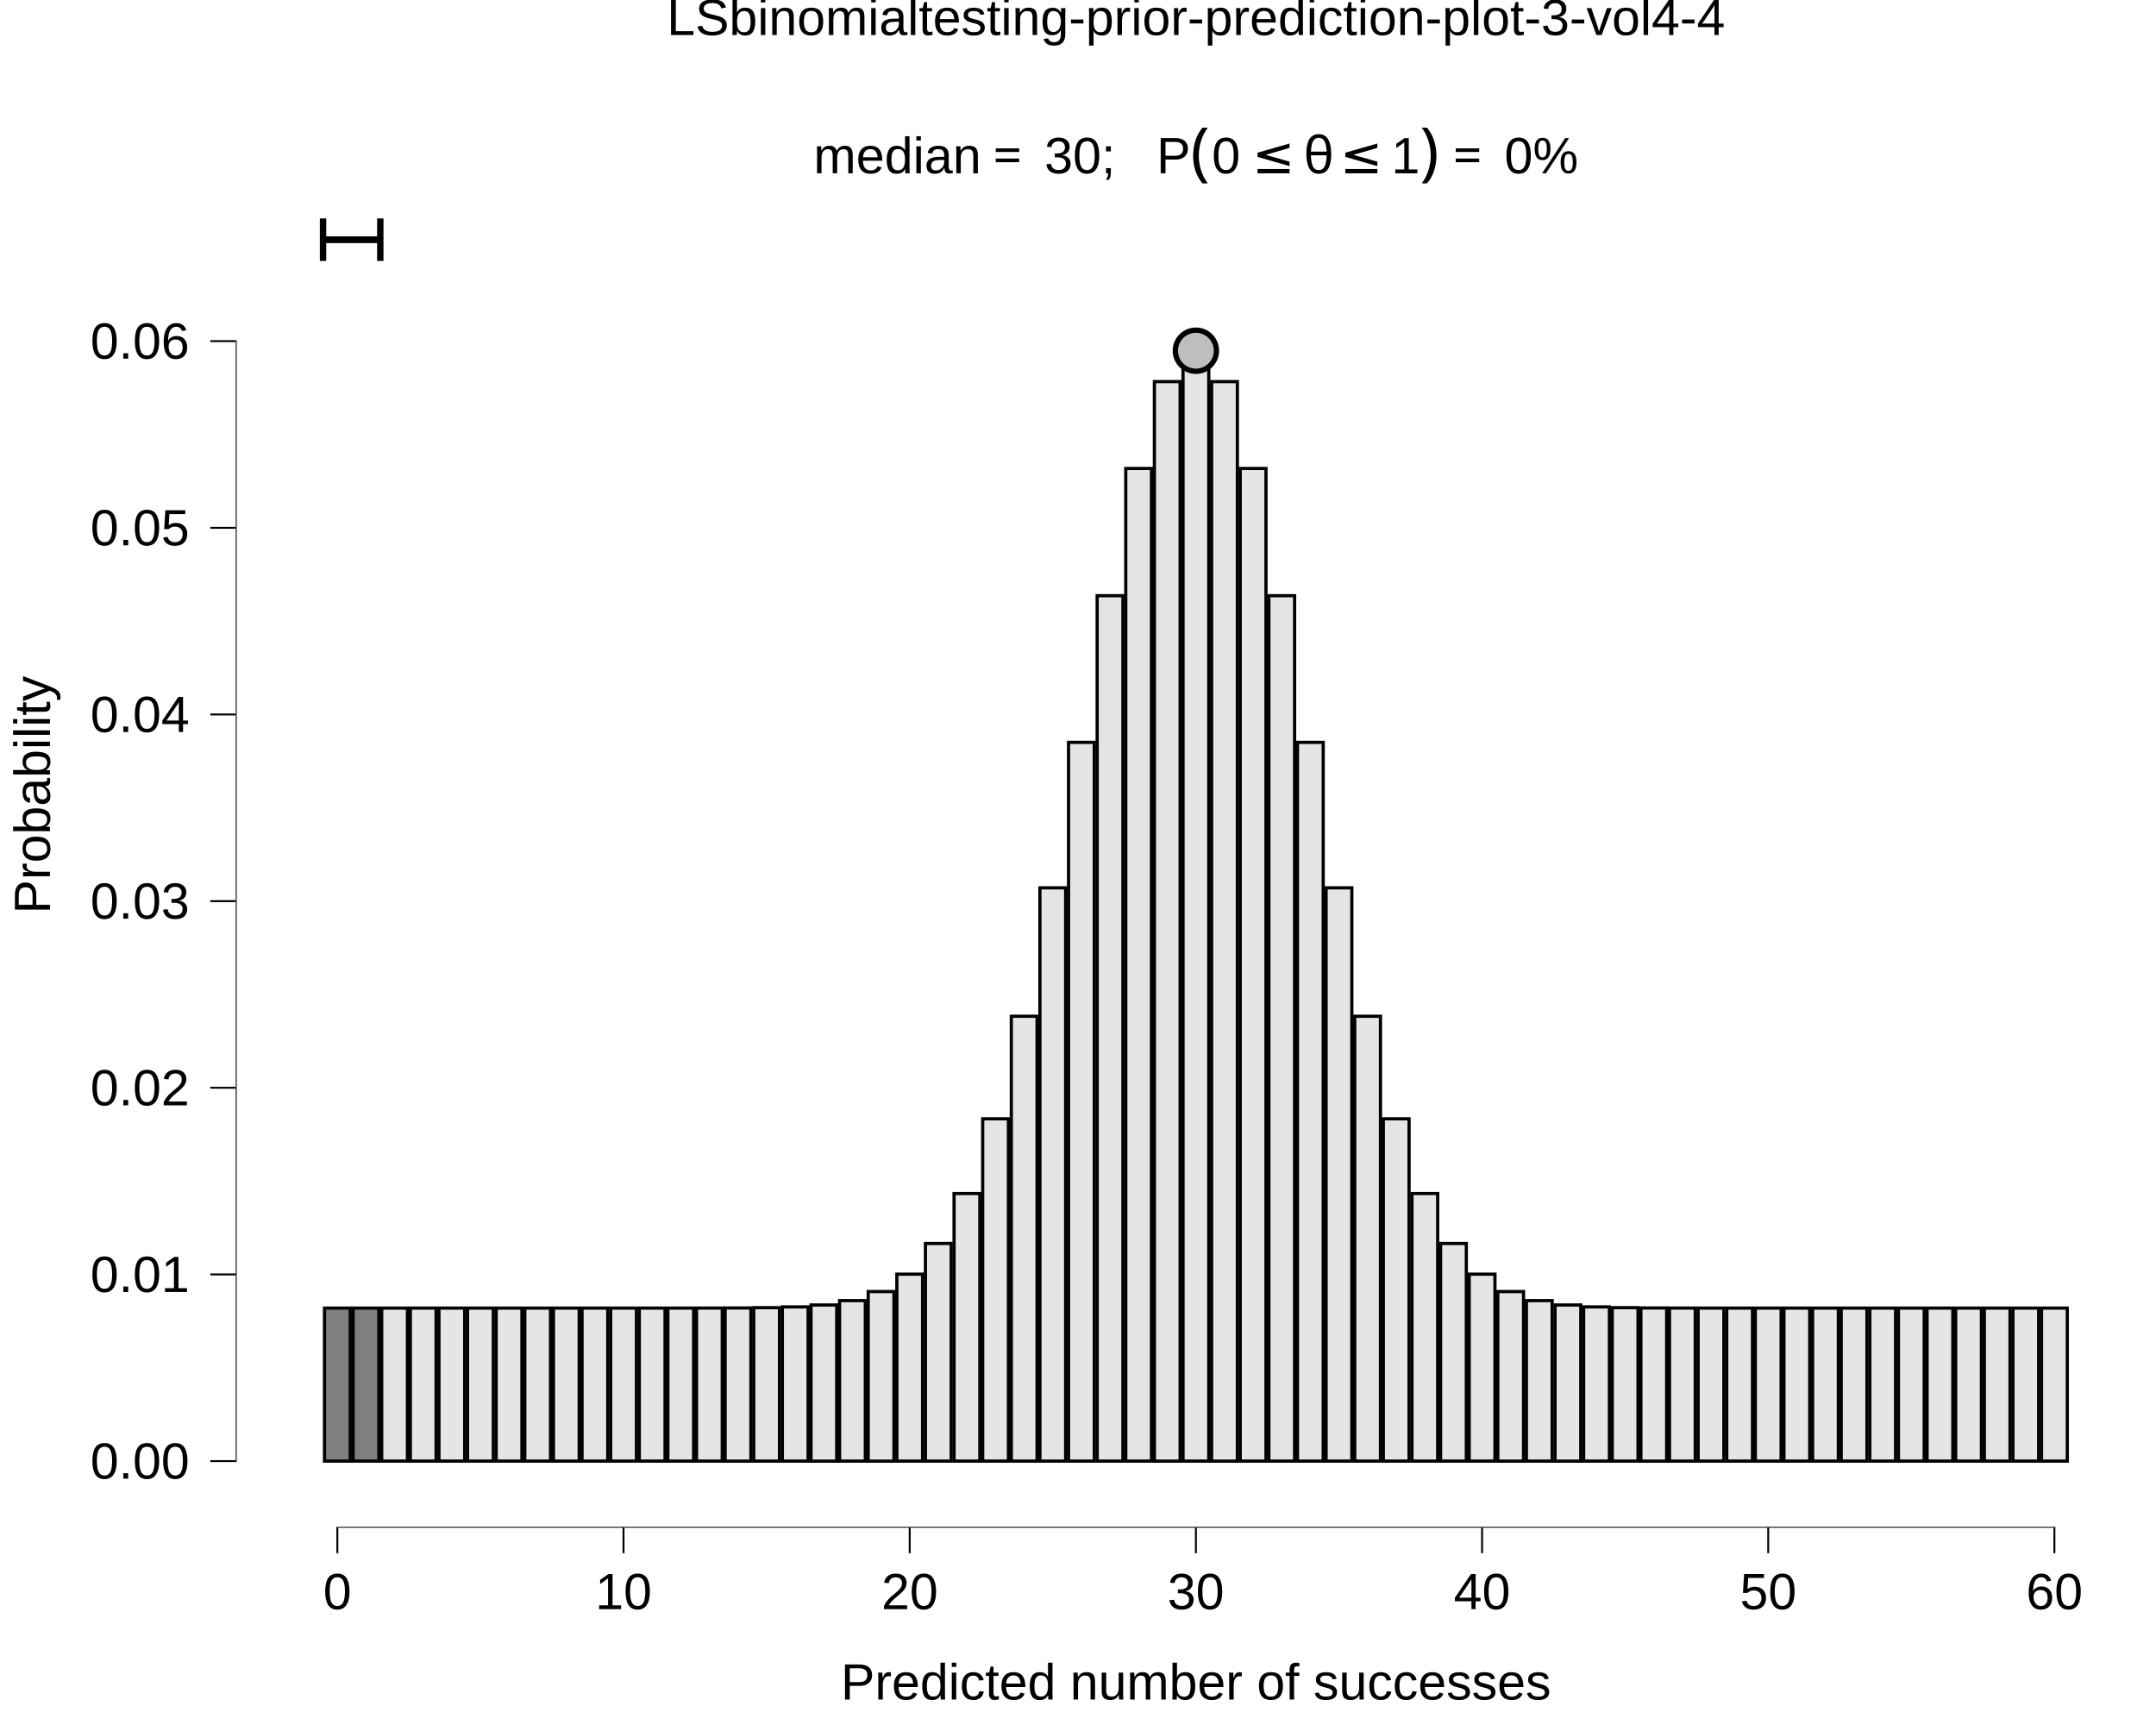
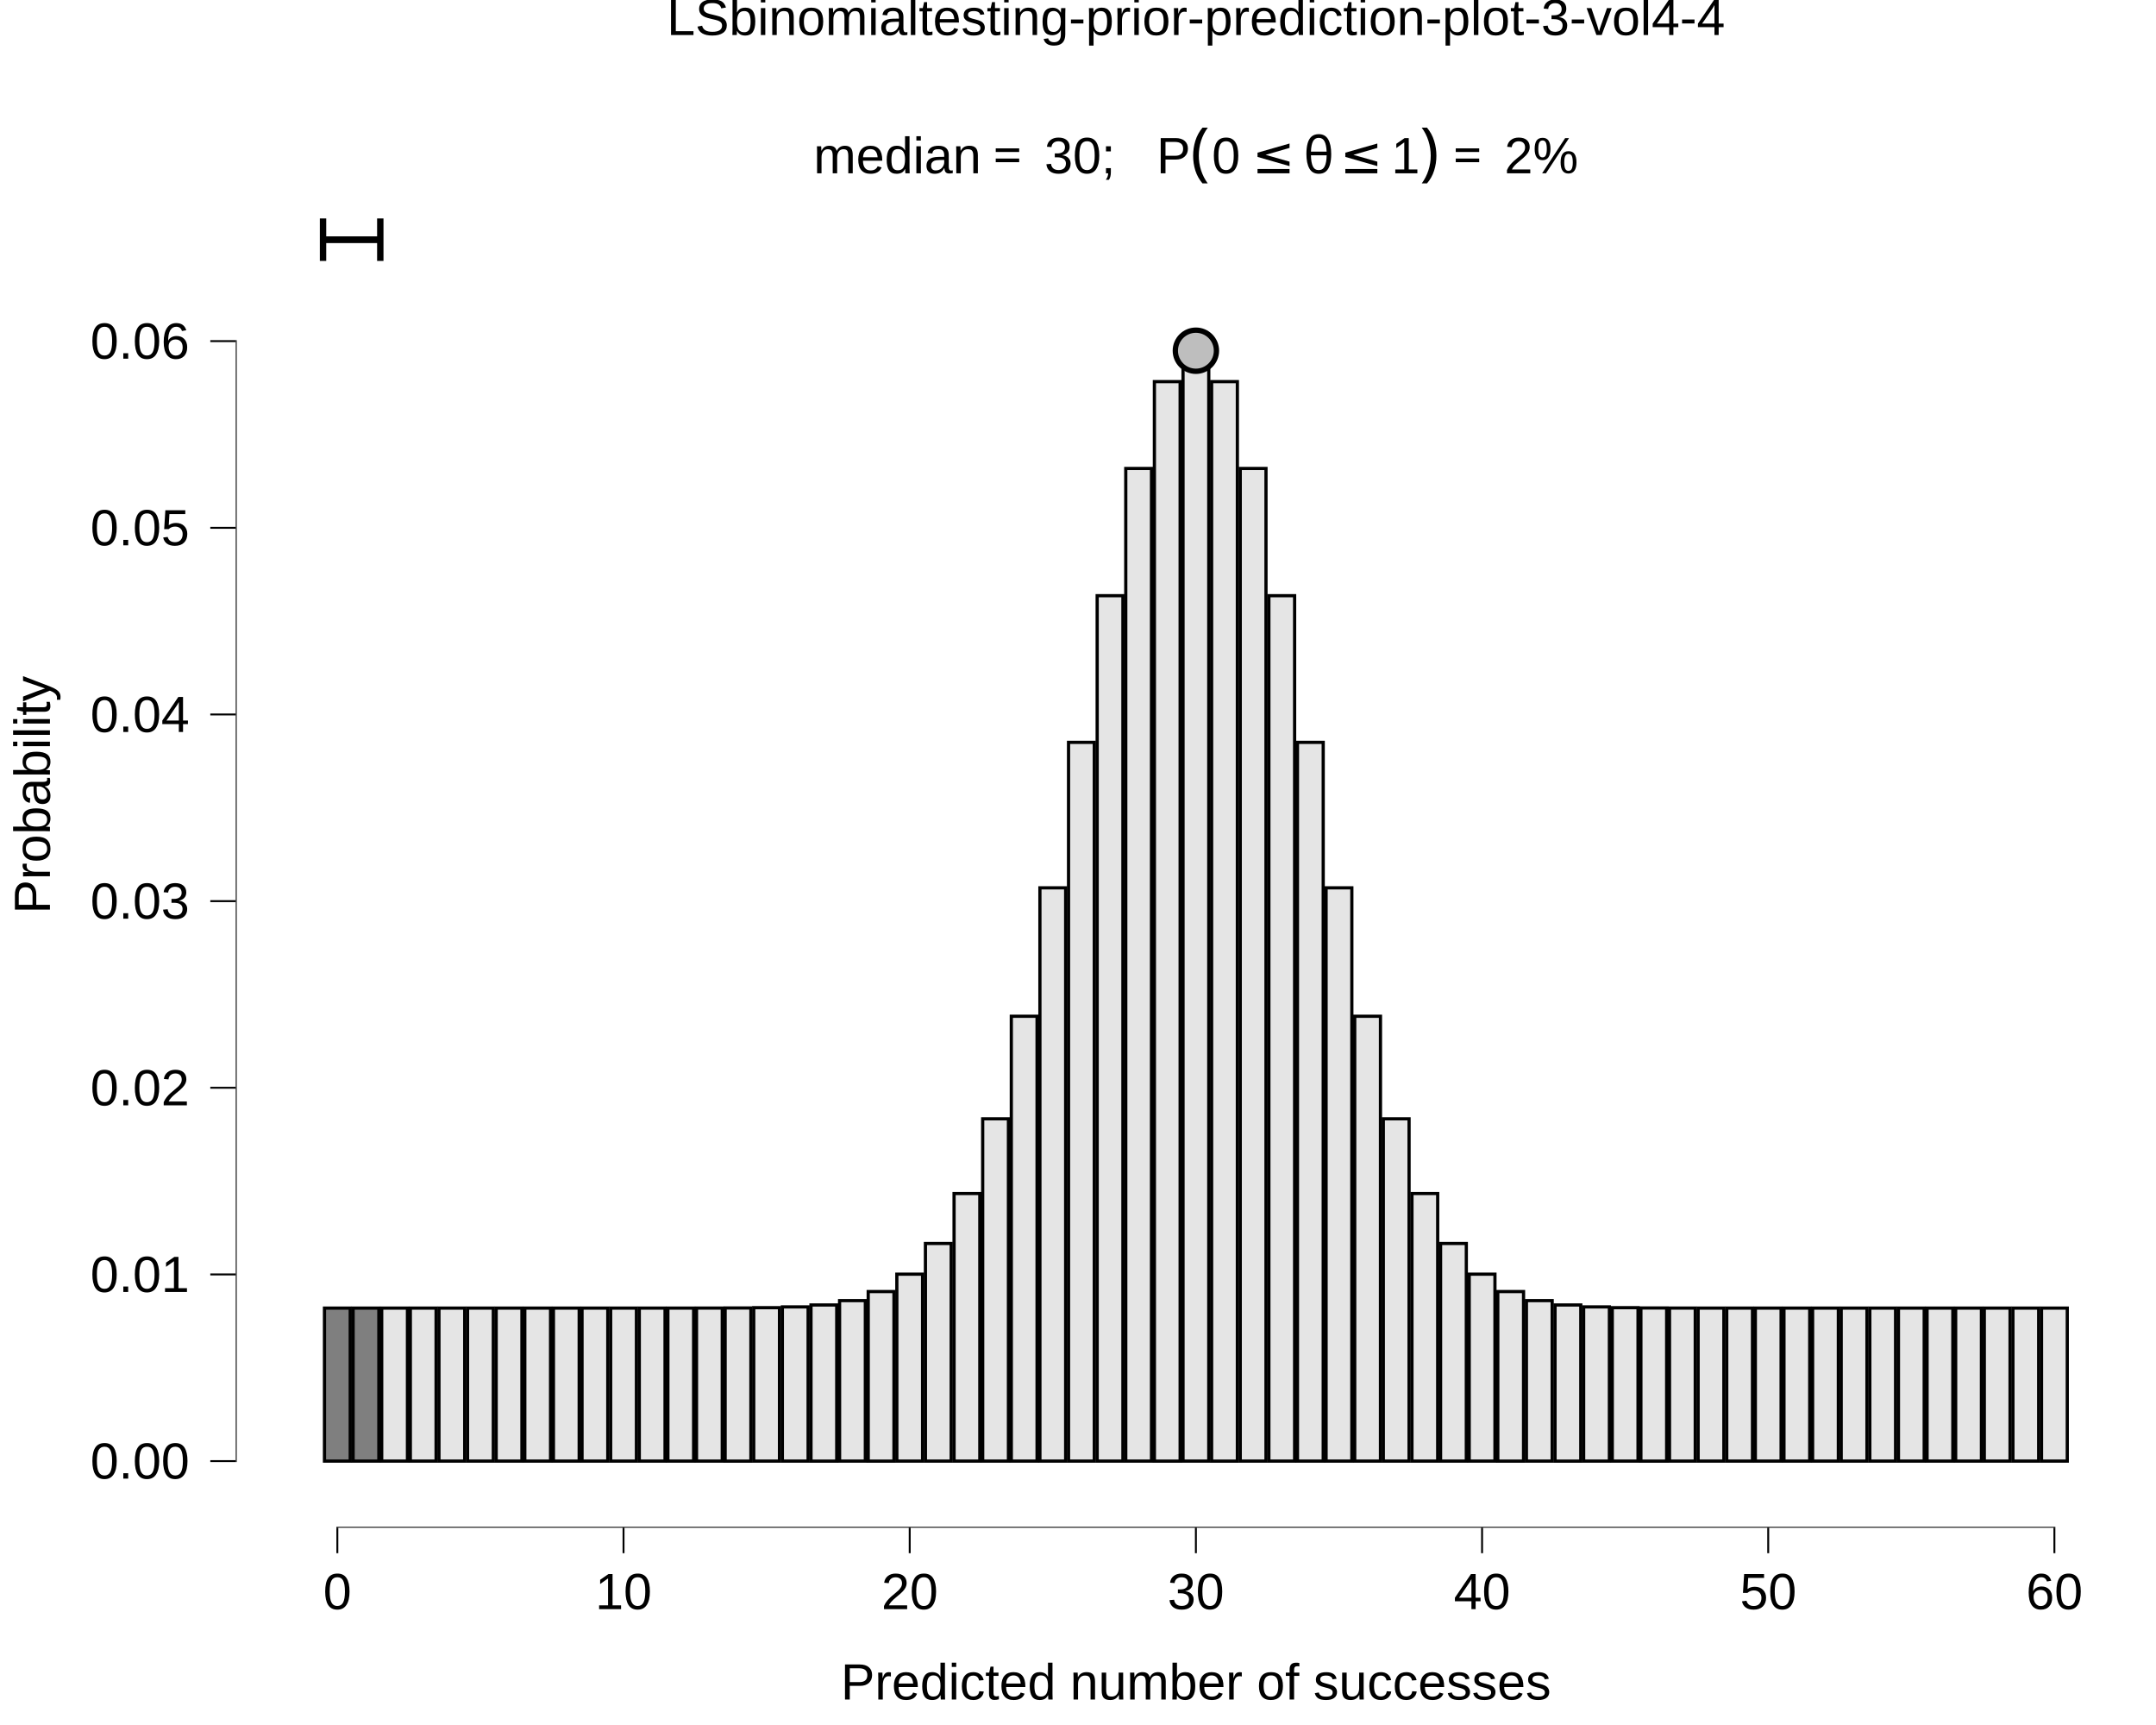
<svg xmlns="http://www.w3.org/2000/svg" viewBox="0 0 720.00 576.00">
  <defs>
    <style type="text/css">
    line, polyline, polygon, path, rect, circle {
      fill: none;
      stroke: #000000;
      stroke-linecap: round;
      stroke-linejoin: round;
      stroke-miterlimit: 10.00;
    }
  </style>
  </defs>
  <rect width="100%" height="100%" style="stroke: none; fill: #FFFFFF;" />
  <rect x="0.00" y="0.00" width="720.00" height="576.00" style="stroke-width: 10.67; stroke: none;" />
  <defs>
    <clipPath id="cpNzguNzN8NzIwLjAwfDUxMC4xM3wyMC43MQ==">
      <rect x="78.73" y="20.71" width="641.27" height="489.41" />
    </clipPath>
  </defs>
  <rect x="78.73" y="20.71" width="641.27" height="489.41" style="stroke-width: 10.67; stroke: none;" clip-path="url(#cpNzguNzN8NzIwLjAwfDUxMC4xM3wyMC43MQ==)" />
  <rect x="108.36" y="436.79" width="8.60" height="51.09" style="stroke-width: 1.07; stroke-linecap: square; stroke-linejoin: miter; fill: #7F7F7F;" clip-path="url(#cpNzguNzN8NzIwLjAwfDUxMC4xM3wyMC43MQ==)" />
  <rect x="117.92" y="436.79" width="8.60" height="51.09" style="stroke-width: 1.07; stroke-linecap: square; stroke-linejoin: miter; fill: #7F7F7F;" clip-path="url(#cpNzguNzN8NzIwLjAwfDUxMC4xM3wyMC43MQ==)" />
  <rect x="127.47" y="436.79" width="8.60" height="51.09" style="stroke-width: 1.07; stroke-linecap: square; stroke-linejoin: miter; fill: #E5E5E5;" clip-path="url(#cpNzguNzN8NzIwLjAwfDUxMC4xM3wyMC43MQ==)" />
  <rect x="137.03" y="436.79" width="8.60" height="51.09" style="stroke-width: 1.07; stroke-linecap: square; stroke-linejoin: miter; fill: #E5E5E5;" clip-path="url(#cpNzguNzN8NzIwLjAwfDUxMC4xM3wyMC43MQ==)" />
  <rect x="146.59" y="436.79" width="8.60" height="51.09" style="stroke-width: 1.07; stroke-linecap: square; stroke-linejoin: miter; fill: #E5E5E5;" clip-path="url(#cpNzguNzN8NzIwLjAwfDUxMC4xM3wyMC43MQ==)" />
  <rect x="156.14" y="436.79" width="8.60" height="51.09" style="stroke-width: 1.07; stroke-linecap: square; stroke-linejoin: miter; fill: #E5E5E5;" clip-path="url(#cpNzguNzN8NzIwLjAwfDUxMC4xM3wyMC43MQ==)" />
  <rect x="165.70" y="436.79" width="8.60" height="51.09" style="stroke-width: 1.07; stroke-linecap: square; stroke-linejoin: miter; fill: #E5E5E5;" clip-path="url(#cpNzguNzN8NzIwLjAwfDUxMC4xM3wyMC43MQ==)" />
  <rect x="175.26" y="436.79" width="8.60" height="51.09" style="stroke-width: 1.07; stroke-linecap: square; stroke-linejoin: miter; fill: #E5E5E5;" clip-path="url(#cpNzguNzN8NzIwLjAwfDUxMC4xM3wyMC43MQ==)" />
  <rect x="184.82" y="436.79" width="8.60" height="51.09" style="stroke-width: 1.07; stroke-linecap: square; stroke-linejoin: miter; fill: #E5E5E5;" clip-path="url(#cpNzguNzN8NzIwLjAwfDUxMC4xM3wyMC43MQ==)" />
  <rect x="194.37" y="436.79" width="8.60" height="51.09" style="stroke-width: 1.07; stroke-linecap: square; stroke-linejoin: miter; fill: #E5E5E5;" clip-path="url(#cpNzguNzN8NzIwLjAwfDUxMC4xM3wyMC43MQ==)" />
  <rect x="203.93" y="436.79" width="8.60" height="51.09" style="stroke-width: 1.07; stroke-linecap: square; stroke-linejoin: miter; fill: #E5E5E5;" clip-path="url(#cpNzguNzN8NzIwLjAwfDUxMC4xM3wyMC43MQ==)" />
  <rect x="213.49" y="436.79" width="8.60" height="51.09" style="stroke-width: 1.07; stroke-linecap: square; stroke-linejoin: miter; fill: #E5E5E5;" clip-path="url(#cpNzguNzN8NzIwLjAwfDUxMC4xM3wyMC43MQ==)" />
  <rect x="223.04" y="436.79" width="8.60" height="51.09" style="stroke-width: 1.07; stroke-linecap: square; stroke-linejoin: miter; fill: #E5E5E5;" clip-path="url(#cpNzguNzN8NzIwLjAwfDUxMC4xM3wyMC43MQ==)" />
  <rect x="232.60" y="436.78" width="8.60" height="51.10" style="stroke-width: 1.07; stroke-linecap: square; stroke-linejoin: miter; fill: #E5E5E5;" clip-path="url(#cpNzguNzN8NzIwLjAwfDUxMC4xM3wyMC43MQ==)" />
  <rect x="242.16" y="436.75" width="8.60" height="51.14" style="stroke-width: 1.07; stroke-linecap: square; stroke-linejoin: miter; fill: #E5E5E5;" clip-path="url(#cpNzguNzN8NzIwLjAwfDUxMC4xM3wyMC43MQ==)" />
  <rect x="251.71" y="436.65" width="8.60" height="51.23" style="stroke-width: 1.07; stroke-linecap: square; stroke-linejoin: miter; fill: #E5E5E5;" clip-path="url(#cpNzguNzN8NzIwLjAwfDUxMC4xM3wyMC43MQ==)" />
  <rect x="261.27" y="436.39" width="8.60" height="51.49" style="stroke-width: 1.07; stroke-linecap: square; stroke-linejoin: miter; fill: #E5E5E5;" clip-path="url(#cpNzguNzN8NzIwLjAwfDUxMC4xM3wyMC43MQ==)" />
  <rect x="270.83" y="435.75" width="8.60" height="52.14" style="stroke-width: 1.07; stroke-linecap: square; stroke-linejoin: miter; fill: #E5E5E5;" clip-path="url(#cpNzguNzN8NzIwLjAwfDUxMC4xM3wyMC43MQ==)" />
  <rect x="280.38" y="434.29" width="8.60" height="53.59" style="stroke-width: 1.07; stroke-linecap: square; stroke-linejoin: miter; fill: #E5E5E5;" clip-path="url(#cpNzguNzN8NzIwLjAwfDUxMC4xM3wyMC43MQ==)" />
  <rect x="289.94" y="431.27" width="8.60" height="56.62" style="stroke-width: 1.07; stroke-linecap: square; stroke-linejoin: miter; fill: #E5E5E5;" clip-path="url(#cpNzguNzN8NzIwLjAwfDUxMC4xM3wyMC43MQ==)" />
  <rect x="299.50" y="425.46" width="8.60" height="62.42" style="stroke-width: 1.07; stroke-linecap: square; stroke-linejoin: miter; fill: #E5E5E5;" clip-path="url(#cpNzguNzN8NzIwLjAwfDUxMC4xM3wyMC43MQ==)" />
  <rect x="309.05" y="415.21" width="8.60" height="72.67" style="stroke-width: 1.07; stroke-linecap: square; stroke-linejoin: miter; fill: #E5E5E5;" clip-path="url(#cpNzguNzN8NzIwLjAwfDUxMC4xM3wyMC43MQ==)" />
  <rect x="318.61" y="398.53" width="8.60" height="89.35" style="stroke-width: 1.07; stroke-linecap: square; stroke-linejoin: miter; fill: #E5E5E5;" clip-path="url(#cpNzguNzN8NzIwLjAwfDUxMC4xM3wyMC43MQ==)" />
  <rect x="328.17" y="373.58" width="8.60" height="114.30" style="stroke-width: 1.07; stroke-linecap: square; stroke-linejoin: miter; fill: #E5E5E5;" clip-path="url(#cpNzguNzN8NzIwLjAwfDUxMC4xM3wyMC43MQ==)" />
  <rect x="337.73" y="339.34" width="8.60" height="148.54" style="stroke-width: 1.07; stroke-linecap: square; stroke-linejoin: miter; fill: #E5E5E5;" clip-path="url(#cpNzguNzN8NzIwLjAwfDUxMC4xM3wyMC43MQ==)" />
  <rect x="347.28" y="296.46" width="8.60" height="191.42" style="stroke-width: 1.07; stroke-linecap: square; stroke-linejoin: miter; fill: #E5E5E5;" clip-path="url(#cpNzguNzN8NzIwLjAwfDUxMC4xM3wyMC43MQ==)" />
  <rect x="356.84" y="247.88" width="8.60" height="240.00" style="stroke-width: 1.07; stroke-linecap: square; stroke-linejoin: miter; fill: #E5E5E5;" clip-path="url(#cpNzguNzN8NzIwLjAwfDUxMC4xM3wyMC43MQ==)" />
  <rect x="366.40" y="198.91" width="8.60" height="288.97" style="stroke-width: 1.07; stroke-linecap: square; stroke-linejoin: miter; fill: #E5E5E5;" clip-path="url(#cpNzguNzN8NzIwLjAwfDUxMC4xM3wyMC43MQ==)" />
  <rect x="375.95" y="156.43" width="8.60" height="331.45" style="stroke-width: 1.07; stroke-linecap: square; stroke-linejoin: miter; fill: #E5E5E5;" clip-path="url(#cpNzguNzN8NzIwLjAwfDUxMC4xM3wyMC43MQ==)" />
  <rect x="385.51" y="127.43" width="8.60" height="360.46" style="stroke-width: 1.07; stroke-linecap: square; stroke-linejoin: miter; fill: #E5E5E5;" clip-path="url(#cpNzguNzN8NzIwLjAwfDUxMC4xM3wyMC43MQ==)" />
  <rect x="395.07" y="117.11" width="8.60" height="370.77" style="stroke-width: 1.07; stroke-linecap: square; stroke-linejoin: miter; fill: #E5E5E5;" clip-path="url(#cpNzguNzN8NzIwLjAwfDUxMC4xM3wyMC43MQ==)" />
  <rect x="404.62" y="127.43" width="8.60" height="360.46" style="stroke-width: 1.07; stroke-linecap: square; stroke-linejoin: miter; fill: #E5E5E5;" clip-path="url(#cpNzguNzN8NzIwLjAwfDUxMC4xM3wyMC43MQ==)" />
  <rect x="414.18" y="156.43" width="8.60" height="331.45" style="stroke-width: 1.07; stroke-linecap: square; stroke-linejoin: miter; fill: #E5E5E5;" clip-path="url(#cpNzguNzN8NzIwLjAwfDUxMC4xM3wyMC43MQ==)" />
  <rect x="423.74" y="198.91" width="8.60" height="288.97" style="stroke-width: 1.07; stroke-linecap: square; stroke-linejoin: miter; fill: #E5E5E5;" clip-path="url(#cpNzguNzN8NzIwLjAwfDUxMC4xM3wyMC43MQ==)" />
  <rect x="433.29" y="247.88" width="8.60" height="240.00" style="stroke-width: 1.07; stroke-linecap: square; stroke-linejoin: miter; fill: #E5E5E5;" clip-path="url(#cpNzguNzN8NzIwLjAwfDUxMC4xM3wyMC43MQ==)" />
  <rect x="442.85" y="296.46" width="8.60" height="191.42" style="stroke-width: 1.07; stroke-linecap: square; stroke-linejoin: miter; fill: #E5E5E5;" clip-path="url(#cpNzguNzN8NzIwLjAwfDUxMC4xM3wyMC43MQ==)" />
  <rect x="452.41" y="339.34" width="8.60" height="148.54" style="stroke-width: 1.07; stroke-linecap: square; stroke-linejoin: miter; fill: #E5E5E5;" clip-path="url(#cpNzguNzN8NzIwLjAwfDUxMC4xM3wyMC43MQ==)" />
  <rect x="461.96" y="373.58" width="8.60" height="114.30" style="stroke-width: 1.07; stroke-linecap: square; stroke-linejoin: miter; fill: #E5E5E5;" clip-path="url(#cpNzguNzN8NzIwLjAwfDUxMC4xM3wyMC43MQ==)" />
  <rect x="471.52" y="398.53" width="8.60" height="89.35" style="stroke-width: 1.07; stroke-linecap: square; stroke-linejoin: miter; fill: #E5E5E5;" clip-path="url(#cpNzguNzN8NzIwLjAwfDUxMC4xM3wyMC43MQ==)" />
  <rect x="481.08" y="415.21" width="8.60" height="72.67" style="stroke-width: 1.07; stroke-linecap: square; stroke-linejoin: miter; fill: #E5E5E5;" clip-path="url(#cpNzguNzN8NzIwLjAwfDUxMC4xM3wyMC43MQ==)" />
  <rect x="490.64" y="425.46" width="8.60" height="62.42" style="stroke-width: 1.07; stroke-linecap: square; stroke-linejoin: miter; fill: #E5E5E5;" clip-path="url(#cpNzguNzN8NzIwLjAwfDUxMC4xM3wyMC43MQ==)" />
  <rect x="500.19" y="431.27" width="8.60" height="56.62" style="stroke-width: 1.07; stroke-linecap: square; stroke-linejoin: miter; fill: #E5E5E5;" clip-path="url(#cpNzguNzN8NzIwLjAwfDUxMC4xM3wyMC43MQ==)" />
  <rect x="509.75" y="434.29" width="8.60" height="53.59" style="stroke-width: 1.07; stroke-linecap: square; stroke-linejoin: miter; fill: #E5E5E5;" clip-path="url(#cpNzguNzN8NzIwLjAwfDUxMC4xM3wyMC43MQ==)" />
  <rect x="519.31" y="435.75" width="8.60" height="52.14" style="stroke-width: 1.07; stroke-linecap: square; stroke-linejoin: miter; fill: #E5E5E5;" clip-path="url(#cpNzguNzN8NzIwLjAwfDUxMC4xM3wyMC43MQ==)" />
  <rect x="528.86" y="436.39" width="8.60" height="51.49" style="stroke-width: 1.07; stroke-linecap: square; stroke-linejoin: miter; fill: #E5E5E5;" clip-path="url(#cpNzguNzN8NzIwLjAwfDUxMC4xM3wyMC43MQ==)" />
  <rect x="538.42" y="436.65" width="8.60" height="51.23" style="stroke-width: 1.07; stroke-linecap: square; stroke-linejoin: miter; fill: #E5E5E5;" clip-path="url(#cpNzguNzN8NzIwLjAwfDUxMC4xM3wyMC43MQ==)" />
  <rect x="547.98" y="436.75" width="8.60" height="51.14" style="stroke-width: 1.07; stroke-linecap: square; stroke-linejoin: miter; fill: #E5E5E5;" clip-path="url(#cpNzguNzN8NzIwLjAwfDUxMC4xM3wyMC43MQ==)" />
  <rect x="557.53" y="436.78" width="8.60" height="51.10" style="stroke-width: 1.07; stroke-linecap: square; stroke-linejoin: miter; fill: #E5E5E5;" clip-path="url(#cpNzguNzN8NzIwLjAwfDUxMC4xM3wyMC43MQ==)" />
  <rect x="567.09" y="436.79" width="8.60" height="51.09" style="stroke-width: 1.07; stroke-linecap: square; stroke-linejoin: miter; fill: #E5E5E5;" clip-path="url(#cpNzguNzN8NzIwLjAwfDUxMC4xM3wyMC43MQ==)" />
  <rect x="576.65" y="436.79" width="8.60" height="51.09" style="stroke-width: 1.07; stroke-linecap: square; stroke-linejoin: miter; fill: #E5E5E5;" clip-path="url(#cpNzguNzN8NzIwLjAwfDUxMC4xM3wyMC43MQ==)" />
  <rect x="586.20" y="436.79" width="8.60" height="51.09" style="stroke-width: 1.07; stroke-linecap: square; stroke-linejoin: miter; fill: #E5E5E5;" clip-path="url(#cpNzguNzN8NzIwLjAwfDUxMC4xM3wyMC43MQ==)" />
  <rect x="595.76" y="436.79" width="8.60" height="51.09" style="stroke-width: 1.07; stroke-linecap: square; stroke-linejoin: miter; fill: #E5E5E5;" clip-path="url(#cpNzguNzN8NzIwLjAwfDUxMC4xM3wyMC43MQ==)" />
  <rect x="605.32" y="436.79" width="8.60" height="51.09" style="stroke-width: 1.07; stroke-linecap: square; stroke-linejoin: miter; fill: #E5E5E5;" clip-path="url(#cpNzguNzN8NzIwLjAwfDUxMC4xM3wyMC43MQ==)" />
  <rect x="614.87" y="436.79" width="8.60" height="51.09" style="stroke-width: 1.07; stroke-linecap: square; stroke-linejoin: miter; fill: #E5E5E5;" clip-path="url(#cpNzguNzN8NzIwLjAwfDUxMC4xM3wyMC43MQ==)" />
  <rect x="624.43" y="436.79" width="8.60" height="51.09" style="stroke-width: 1.07; stroke-linecap: square; stroke-linejoin: miter; fill: #E5E5E5;" clip-path="url(#cpNzguNzN8NzIwLjAwfDUxMC4xM3wyMC43MQ==)" />
  <rect x="633.99" y="436.79" width="8.60" height="51.09" style="stroke-width: 1.07; stroke-linecap: square; stroke-linejoin: miter; fill: #E5E5E5;" clip-path="url(#cpNzguNzN8NzIwLjAwfDUxMC4xM3wyMC43MQ==)" />
  <rect x="643.55" y="436.79" width="8.60" height="51.09" style="stroke-width: 1.07; stroke-linecap: square; stroke-linejoin: miter; fill: #E5E5E5;" clip-path="url(#cpNzguNzN8NzIwLjAwfDUxMC4xM3wyMC43MQ==)" />
  <rect x="653.10" y="436.79" width="8.60" height="51.09" style="stroke-width: 1.07; stroke-linecap: square; stroke-linejoin: miter; fill: #E5E5E5;" clip-path="url(#cpNzguNzN8NzIwLjAwfDUxMC4xM3wyMC43MQ==)" />
  <rect x="662.66" y="436.79" width="8.60" height="51.09" style="stroke-width: 1.07; stroke-linecap: square; stroke-linejoin: miter; fill: #E5E5E5;" clip-path="url(#cpNzguNzN8NzIwLjAwfDUxMC4xM3wyMC43MQ==)" />
  <rect x="672.22" y="436.79" width="8.60" height="51.09" style="stroke-width: 1.07; stroke-linecap: square; stroke-linejoin: miter; fill: #E5E5E5;" clip-path="url(#cpNzguNzN8NzIwLjAwfDUxMC4xM3wyMC43MQ==)" />
  <rect x="681.77" y="436.79" width="8.60" height="51.09" style="stroke-width: 1.07; stroke-linecap: square; stroke-linejoin: miter; fill: #E5E5E5;" clip-path="url(#cpNzguNzN8NzIwLjAwfDUxMC4xM3wyMC43MQ==)" />
  <line x1="107.88" y1="80.04" x2="127.00" y2="80.04" style="stroke-width: 2.13; stroke-linecap: butt;" clip-path="url(#cpNzguNzN8NzIwLjAwfDUxMC4xM3wyMC43MQ==)" />
  <polyline points="127.00,87.12 127.00,80.04 127.00,72.95 " style="stroke-width: 2.13; stroke-linecap: butt;" clip-path="url(#cpNzguNzN8NzIwLjAwfDUxMC4xM3wyMC43MQ==)" />
  <line x1="127.00" y1="80.04" x2="107.88" y2="80.04" style="stroke-width: 2.13; stroke-linecap: butt;" clip-path="url(#cpNzguNzN8NzIwLjAwfDUxMC4xM3wyMC43MQ==)" />
  <polyline points="107.88,72.95 107.88,80.04 107.88,87.12 " style="stroke-width: 2.13; stroke-linecap: butt;" clip-path="url(#cpNzguNzN8NzIwLjAwfDUxMC4xM3wyMC43MQ==)" />
  <g clip-path="url(#cpNzguNzN8NzIwLjAwfDUxMC4xM3wyMC43MQ==)">
    <text x="271.68" y="57.86" style="font-size: 17.07px; font-family: Liberation Sans;" textLength="55.95px" lengthAdjust="spacingAndGlyphs">median</text>
  </g>
  <g clip-path="url(#cpNzguNzN8NzIwLjAwfDUxMC4xM3wyMC43MQ==)">
    <text x="331.58" y="57.86" style="font-size: 17.07px; font-family: Symbola;" textLength="13.25px" lengthAdjust="spacingAndGlyphs">=</text>
  </g>
  <g clip-path="url(#cpNzguNzN8NzIwLjAwfDUxMC4xM3wyMC43MQ==)">
    <text x="348.78" y="57.86" style="font-size: 17.07px; font-family: Liberation Sans;" textLength="33.17px" lengthAdjust="spacingAndGlyphs"> 30; </text>
  </g>
  <g clip-path="url(#cpNzguNzN8NzIwLjAwfDUxMC4xM3wyMC43MQ==)">
    <text x="381.95" y="57.86" style="font-size: 17.07px; font-family: Symbola;" textLength="4.27px" lengthAdjust="spacingAndGlyphs"> </text>
  </g>
  <g clip-path="url(#cpNzguNzN8NzIwLjAwfDUxMC4xM3wyMC43MQ==)">
    <text x="386.22" y="57.86" style="font-size: 17.07px; font-family: Liberation Sans;" textLength="11.38px" lengthAdjust="spacingAndGlyphs">P</text>
  </g>
  <g clip-path="url(#cpNzguNzN8NzIwLjAwfDUxMC4xM3wyMC43MQ==)">
    <text x="397.59" y="57.86" style="font-size: 21.34px; font-family: Symbola;" textLength="7.11px" lengthAdjust="spacingAndGlyphs">(</text>
  </g>
  <g clip-path="url(#cpNzguNzN8NzIwLjAwfDUxMC4xM3wyMC43MQ==)">
    <text x="404.70" y="57.86" style="font-size: 17.07px; font-family: Liberation Sans;" textLength="9.48px" lengthAdjust="spacingAndGlyphs">0</text>
  </g>
  <g clip-path="url(#cpNzguNzN8NzIwLjAwfDUxMC4xM3wyMC43MQ==)">
    <text x="418.14" y="57.86" style="font-size: 17.07px; font-family: Symbola;" textLength="13.25px" lengthAdjust="spacingAndGlyphs">≤</text>
  </g>
  <g clip-path="url(#cpNzguNzN8NzIwLjAwfDUxMC4xM3wyMC43MQ==)">
    <text x="435.34" y="57.86" style="font-size: 17.07px; font-family: Symbola;" textLength="8.17px" lengthAdjust="spacingAndGlyphs">θ</text>
  </g>
  <g clip-path="url(#cpNzguNzN8NzIwLjAwfDUxMC4xM3wyMC43MQ==)">
    <text x="447.46" y="57.86" style="font-size: 17.07px; font-family: Symbola;" textLength="13.25px" lengthAdjust="spacingAndGlyphs">≤</text>
  </g>
  <g clip-path="url(#cpNzguNzN8NzIwLjAwfDUxMC4xM3wyMC43MQ==)">
    <text x="464.66" y="57.86" style="font-size: 17.07px; font-family: Liberation Sans;" textLength="9.48px" lengthAdjust="spacingAndGlyphs">1</text>
  </g>
  <g clip-path="url(#cpNzguNzN8NzIwLjAwfDUxMC4xM3wyMC43MQ==)">
    <text x="474.14" y="57.86" style="font-size: 21.34px; font-family: Symbola;" textLength="7.11px" lengthAdjust="spacingAndGlyphs">)</text>
  </g>
  <g clip-path="url(#cpNzguNzN8NzIwLjAwfDUxMC4xM3wyMC43MQ==)">
    <text x="485.20" y="57.86" style="font-size: 17.07px; font-family: Symbola;" textLength="13.25px" lengthAdjust="spacingAndGlyphs">=</text>
  </g>
  <g clip-path="url(#cpNzguNzN8NzIwLjAwfDUxMC4xM3wyMC43MQ==)">
-     <text x="502.40" y="57.86" style="font-size: 17.07px; font-family: Liberation Sans;" textLength="24.66px" lengthAdjust="spacingAndGlyphs">0%</text>
+     <text x="502.40" y="57.86" style="font-size: 17.07px; font-family: Liberation Sans;" textLength="24.66px" lengthAdjust="spacingAndGlyphs">2%</text>
  </g>
  <circle cx="399.37" cy="117.11" r="5.15pt" style="stroke-width: 1.77; fill: #BEBEBE;" clip-path="url(#cpNzguNzN8NzIwLjAwfDUxMC4xM3wyMC43MQ==)" />
  <line x1="112.34" y1="510.13" x2="686.39" y2="510.13" style="stroke-width: 0.64; stroke-linecap: butt;" clip-path="url(#cpNzguNzN8NzIwLjAwfDUxMC4xM3wyMC43MQ==)" />
  <line x1="78.73" y1="488.20" x2="78.73" y2="113.59" style="stroke-width: 0.64; stroke-linecap: butt;" clip-path="url(#cpNzguNzN8NzIwLjAwfDUxMC4xM3wyMC43MQ==)" />
  <rect x="78.73" y="20.71" width="641.27" height="489.41" style="stroke-width: 0.00; stroke: none;" clip-path="url(#cpNzguNzN8NzIwLjAwfDUxMC4xM3wyMC43MQ==)" />
  <defs>
    <clipPath id="cpMC4wMHw3MjAuMDB8NTc2LjAwfDAuMDA=">
      <rect x="0.00" y="0.00" width="720.00" height="576.00" />
    </clipPath>
  </defs>
  <polyline points="78.73,510.13 78.73,20.71 " style="stroke-width: 0.00; stroke: none; stroke-linecap: butt;" clip-path="url(#cpMC4wMHw3MjAuMDB8NTc2LjAwfDAuMDA=)" />
  <g clip-path="url(#cpMC4wMHw3MjAuMDB8NTc2LjAwfDAuMDA=)">
    <text x="30.18" y="493.73" style="font-size: 17.00px; font-family: Liberation Sans;" textLength="33.08px" lengthAdjust="spacingAndGlyphs">0.00</text>
  </g>
  <g clip-path="url(#cpMC4wMHw3MjAuMDB8NTc2LjAwfDAuMDA=)">
    <text x="30.18" y="431.40" style="font-size: 17.00px; font-family: Liberation Sans;" textLength="33.08px" lengthAdjust="spacingAndGlyphs">0.01</text>
  </g>
  <g clip-path="url(#cpMC4wMHw3MjAuMDB8NTc2LjAwfDAuMDA=)">
    <text x="30.18" y="369.08" style="font-size: 17.00px; font-family: Liberation Sans;" textLength="33.08px" lengthAdjust="spacingAndGlyphs">0.02</text>
  </g>
  <g clip-path="url(#cpMC4wMHw3MjAuMDB8NTc2LjAwfDAuMDA=)">
    <text x="30.18" y="306.75" style="font-size: 17.00px; font-family: Liberation Sans;" textLength="33.08px" lengthAdjust="spacingAndGlyphs">0.03</text>
  </g>
  <g clip-path="url(#cpMC4wMHw3MjAuMDB8NTc2LjAwfDAuMDA=)">
    <text x="30.18" y="244.42" style="font-size: 17.00px; font-family: Liberation Sans;" textLength="33.08px" lengthAdjust="spacingAndGlyphs">0.04</text>
  </g>
  <g clip-path="url(#cpMC4wMHw3MjAuMDB8NTc2LjAwfDAuMDA=)">
    <text x="30.18" y="182.09" style="font-size: 17.00px; font-family: Liberation Sans;" textLength="33.08px" lengthAdjust="spacingAndGlyphs">0.05</text>
  </g>
  <g clip-path="url(#cpMC4wMHw3MjAuMDB8NTc2LjAwfDAuMDA=)">
    <text x="30.18" y="119.76" style="font-size: 17.00px; font-family: Liberation Sans;" textLength="33.08px" lengthAdjust="spacingAndGlyphs">0.06</text>
  </g>
  <polyline points="70.23,487.88 78.73,487.88 " style="stroke-width: 0.64; stroke-linecap: butt;" clip-path="url(#cpMC4wMHw3MjAuMDB8NTc2LjAwfDAuMDA=)" />
  <polyline points="70.23,425.55 78.73,425.55 " style="stroke-width: 0.64; stroke-linecap: butt;" clip-path="url(#cpMC4wMHw3MjAuMDB8NTc2LjAwfDAuMDA=)" />
  <polyline points="70.23,363.22 78.73,363.22 " style="stroke-width: 0.64; stroke-linecap: butt;" clip-path="url(#cpMC4wMHw3MjAuMDB8NTc2LjAwfDAuMDA=)" />
  <polyline points="70.23,300.90 78.73,300.90 " style="stroke-width: 0.64; stroke-linecap: butt;" clip-path="url(#cpMC4wMHw3MjAuMDB8NTc2LjAwfDAuMDA=)" />
  <polyline points="70.23,238.57 78.73,238.57 " style="stroke-width: 0.64; stroke-linecap: butt;" clip-path="url(#cpMC4wMHw3MjAuMDB8NTc2LjAwfDAuMDA=)" />
  <polyline points="70.23,176.24 78.73,176.24 " style="stroke-width: 0.64; stroke-linecap: butt;" clip-path="url(#cpMC4wMHw3MjAuMDB8NTc2LjAwfDAuMDA=)" />
  <polyline points="70.23,113.91 78.73,113.91 " style="stroke-width: 0.64; stroke-linecap: butt;" clip-path="url(#cpMC4wMHw3MjAuMDB8NTc2LjAwfDAuMDA=)" />
  <polyline points="78.73,510.13 720.00,510.13 " style="stroke-width: 0.00; stroke: none; stroke-linecap: butt;" clip-path="url(#cpMC4wMHw3MjAuMDB8NTc2LjAwfDAuMDA=)" />
  <polyline points="112.66,518.63 112.66,510.13 " style="stroke-width: 0.64; stroke-linecap: butt;" clip-path="url(#cpMC4wMHw3MjAuMDB8NTc2LjAwfDAuMDA=)" />
  <polyline points="208.23,518.63 208.23,510.13 " style="stroke-width: 0.64; stroke-linecap: butt;" clip-path="url(#cpMC4wMHw3MjAuMDB8NTc2LjAwfDAuMDA=)" />
  <polyline points="303.80,518.63 303.80,510.13 " style="stroke-width: 0.64; stroke-linecap: butt;" clip-path="url(#cpMC4wMHw3MjAuMDB8NTc2LjAwfDAuMDA=)" />
  <polyline points="399.37,518.63 399.37,510.13 " style="stroke-width: 0.64; stroke-linecap: butt;" clip-path="url(#cpMC4wMHw3MjAuMDB8NTc2LjAwfDAuMDA=)" />
  <polyline points="494.94,518.63 494.94,510.13 " style="stroke-width: 0.64; stroke-linecap: butt;" clip-path="url(#cpMC4wMHw3MjAuMDB8NTc2LjAwfDAuMDA=)" />
  <polyline points="590.50,518.63 590.50,510.13 " style="stroke-width: 0.64; stroke-linecap: butt;" clip-path="url(#cpMC4wMHw3MjAuMDB8NTc2LjAwfDAuMDA=)" />
  <polyline points="686.07,518.63 686.07,510.13 " style="stroke-width: 0.64; stroke-linecap: butt;" clip-path="url(#cpMC4wMHw3MjAuMDB8NTc2LjAwfDAuMDA=)" />
  <g clip-path="url(#cpMC4wMHw3MjAuMDB8NTc2LjAwfDAuMDA=)">
    <text x="107.93" y="537.31" style="font-size: 17.00px; font-family: Liberation Sans;" textLength="9.45px" lengthAdjust="spacingAndGlyphs">0</text>
  </g>
  <g clip-path="url(#cpMC4wMHw3MjAuMDB8NTc2LjAwfDAuMDA=)">
    <text x="198.78" y="537.31" style="font-size: 17.00px; font-family: Liberation Sans;" textLength="18.91px" lengthAdjust="spacingAndGlyphs">10</text>
  </g>
  <g clip-path="url(#cpMC4wMHw3MjAuMDB8NTc2LjAwfDAuMDA=)">
    <text x="294.35" y="537.31" style="font-size: 17.00px; font-family: Liberation Sans;" textLength="18.91px" lengthAdjust="spacingAndGlyphs">20</text>
  </g>
  <g clip-path="url(#cpMC4wMHw3MjAuMDB8NTc2LjAwfDAuMDA=)">
    <text x="389.91" y="537.31" style="font-size: 17.00px; font-family: Liberation Sans;" textLength="18.91px" lengthAdjust="spacingAndGlyphs">30</text>
  </g>
  <g clip-path="url(#cpMC4wMHw3MjAuMDB8NTc2LjAwfDAuMDA=)">
    <text x="485.48" y="537.31" style="font-size: 17.00px; font-family: Liberation Sans;" textLength="18.91px" lengthAdjust="spacingAndGlyphs">40</text>
  </g>
  <g clip-path="url(#cpMC4wMHw3MjAuMDB8NTc2LjAwfDAuMDA=)">
    <text x="581.05" y="537.31" style="font-size: 17.00px; font-family: Liberation Sans;" textLength="18.91px" lengthAdjust="spacingAndGlyphs">50</text>
  </g>
  <g clip-path="url(#cpMC4wMHw3MjAuMDB8NTc2LjAwfDAuMDA=)">
    <text x="676.62" y="537.31" style="font-size: 17.00px; font-family: Liberation Sans;" textLength="18.91px" lengthAdjust="spacingAndGlyphs">60</text>
  </g>
  <g clip-path="url(#cpMC4wMHw3MjAuMDB8NTc2LjAwfDAuMDA=)">
    <text x="280.80" y="567.49" style="font-size: 17.00px; font-family: Liberation Sans;" textLength="237.12px" lengthAdjust="spacingAndGlyphs">Predicted number of successes</text>
  </g>
  <g clip-path="url(#cpMC4wMHw3MjAuMDB8NTc2LjAwfDAuMDA=)">
    <text transform="translate(16.68,305.11) rotate(-90)" style="font-size: 17.00px; font-family: Liberation Sans;" textLength="79.38px" lengthAdjust="spacingAndGlyphs">Probability</text>
  </g>
  <g clip-path="url(#cpMC4wMHw3MjAuMDB8NTc2LjAwfDAuMDA=)">
    <text x="222.70" y="11.70" style="font-size: 17.00px; font-family: Liberation Sans;" textLength="353.33px" lengthAdjust="spacingAndGlyphs">LSbinomialtesting-prior-prediction-plot-3-vol4-4</text>
  </g>
</svg>
